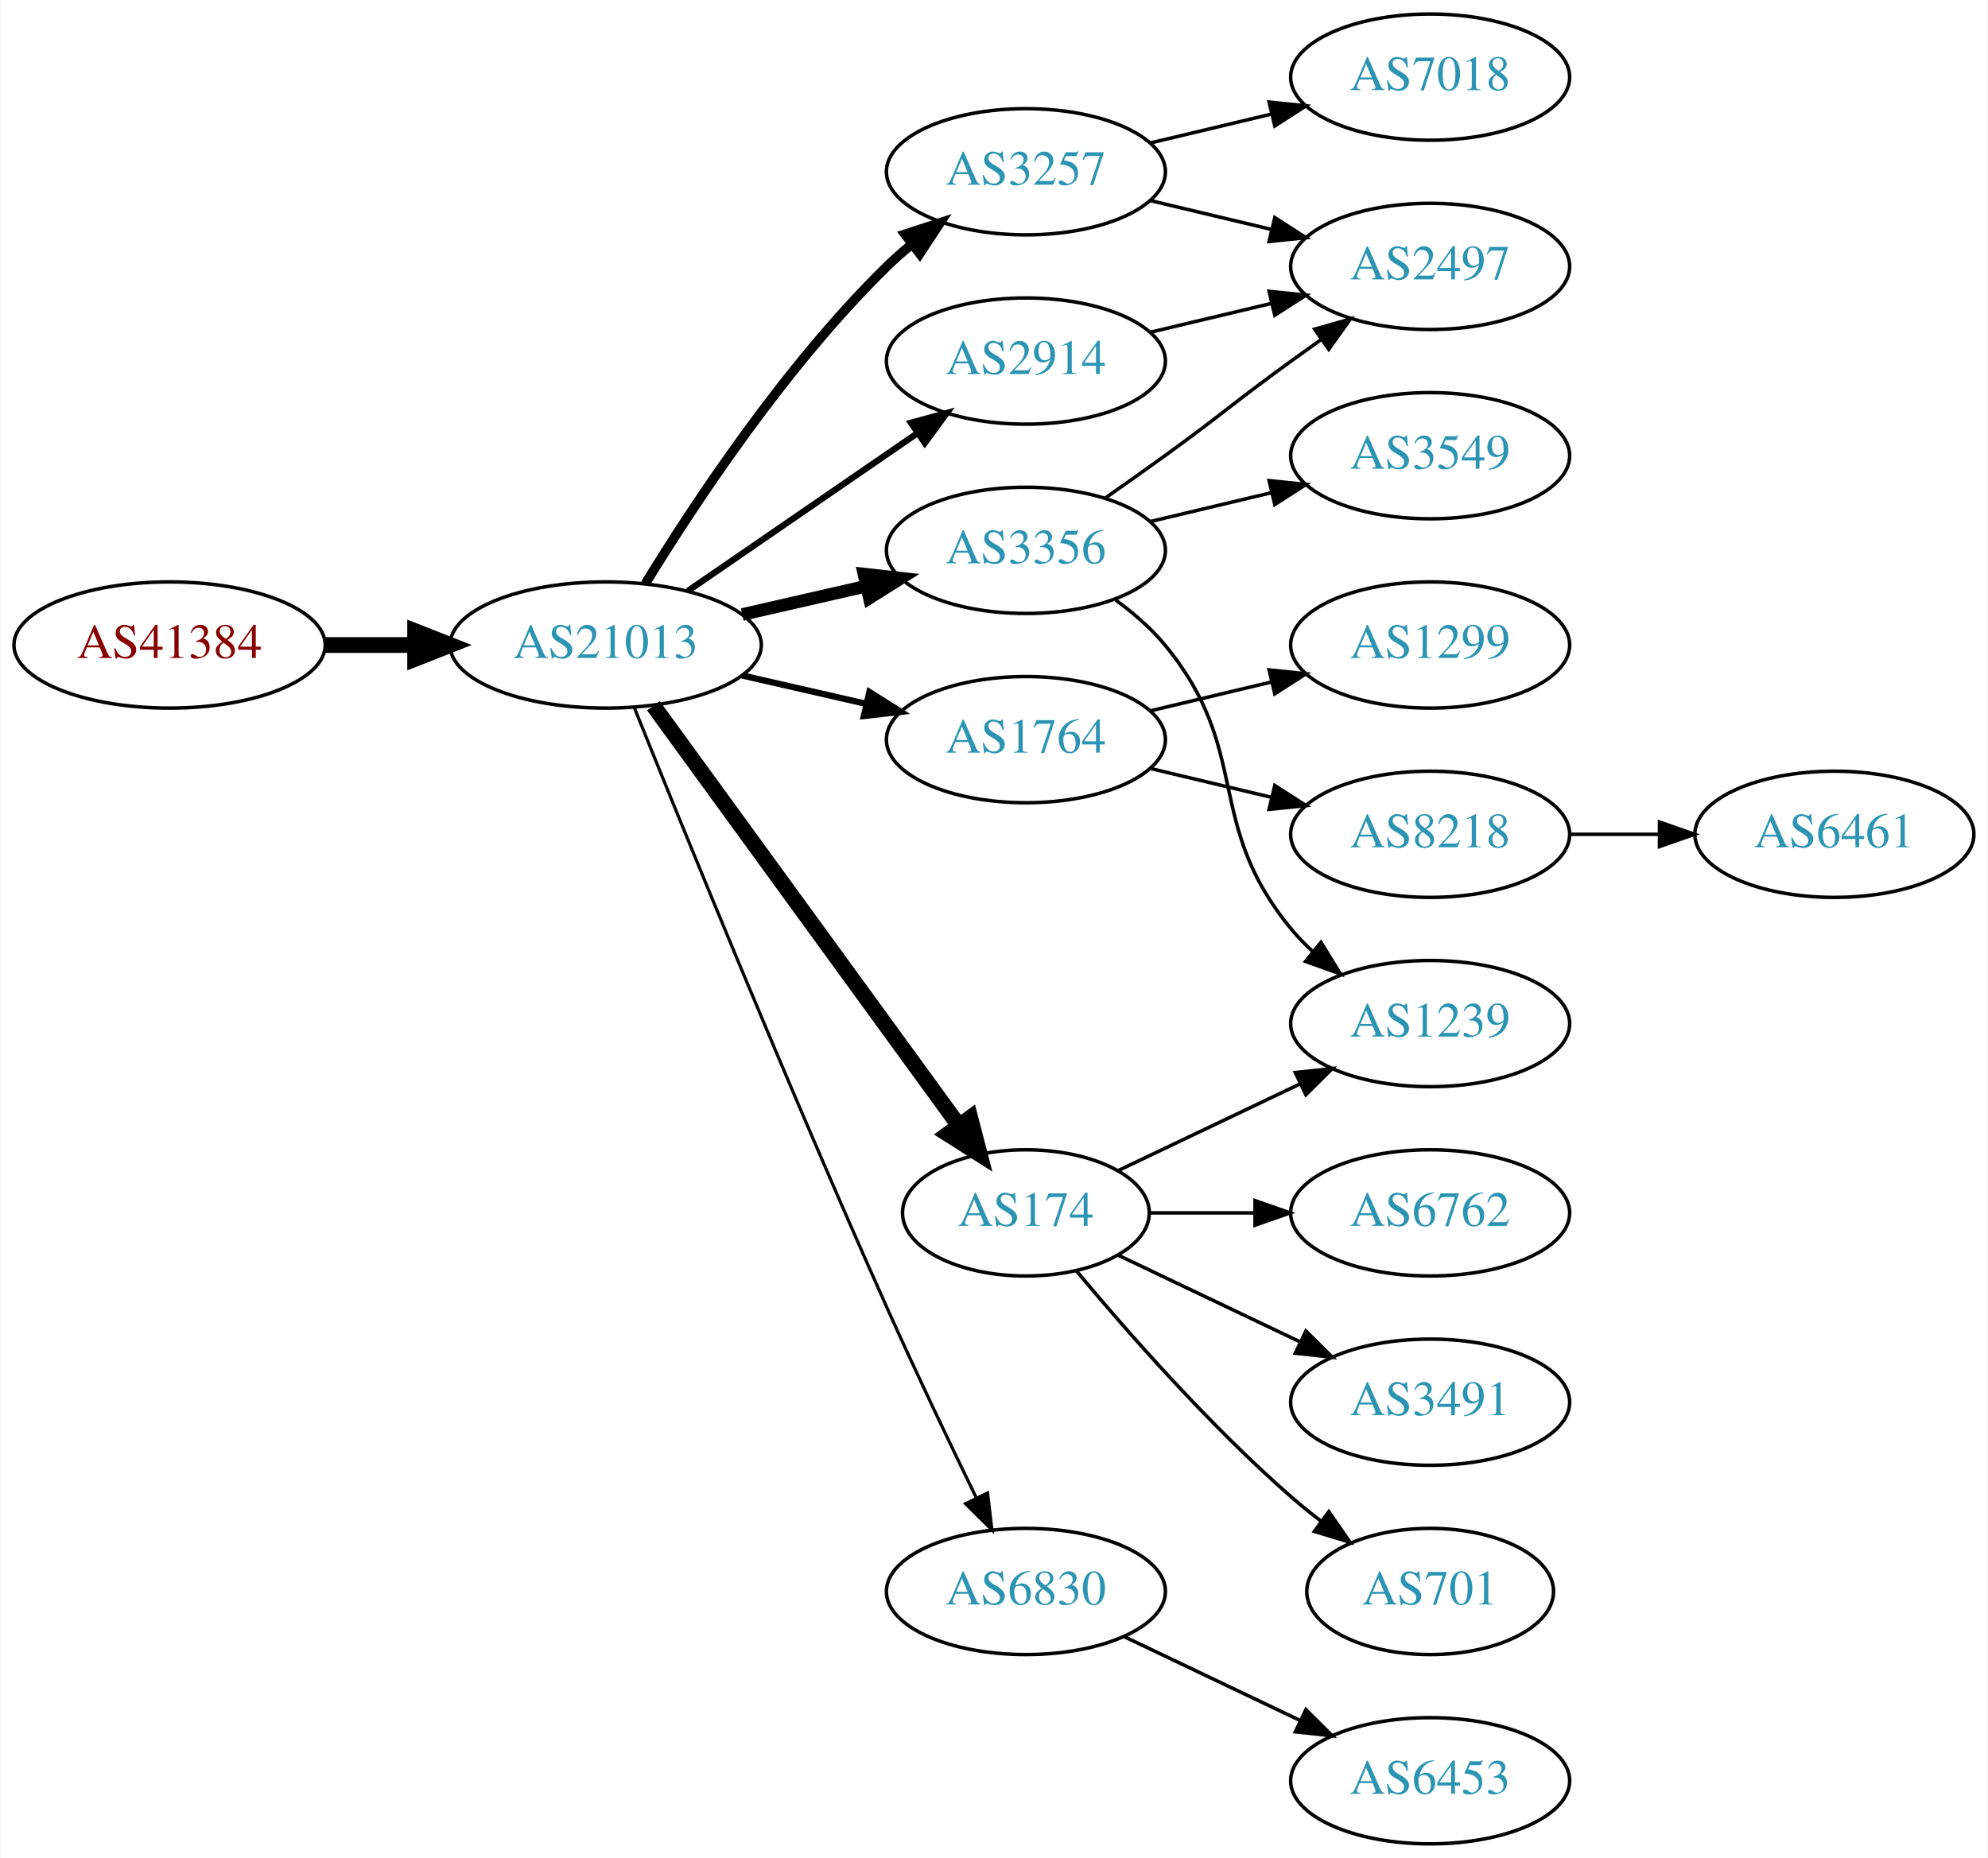
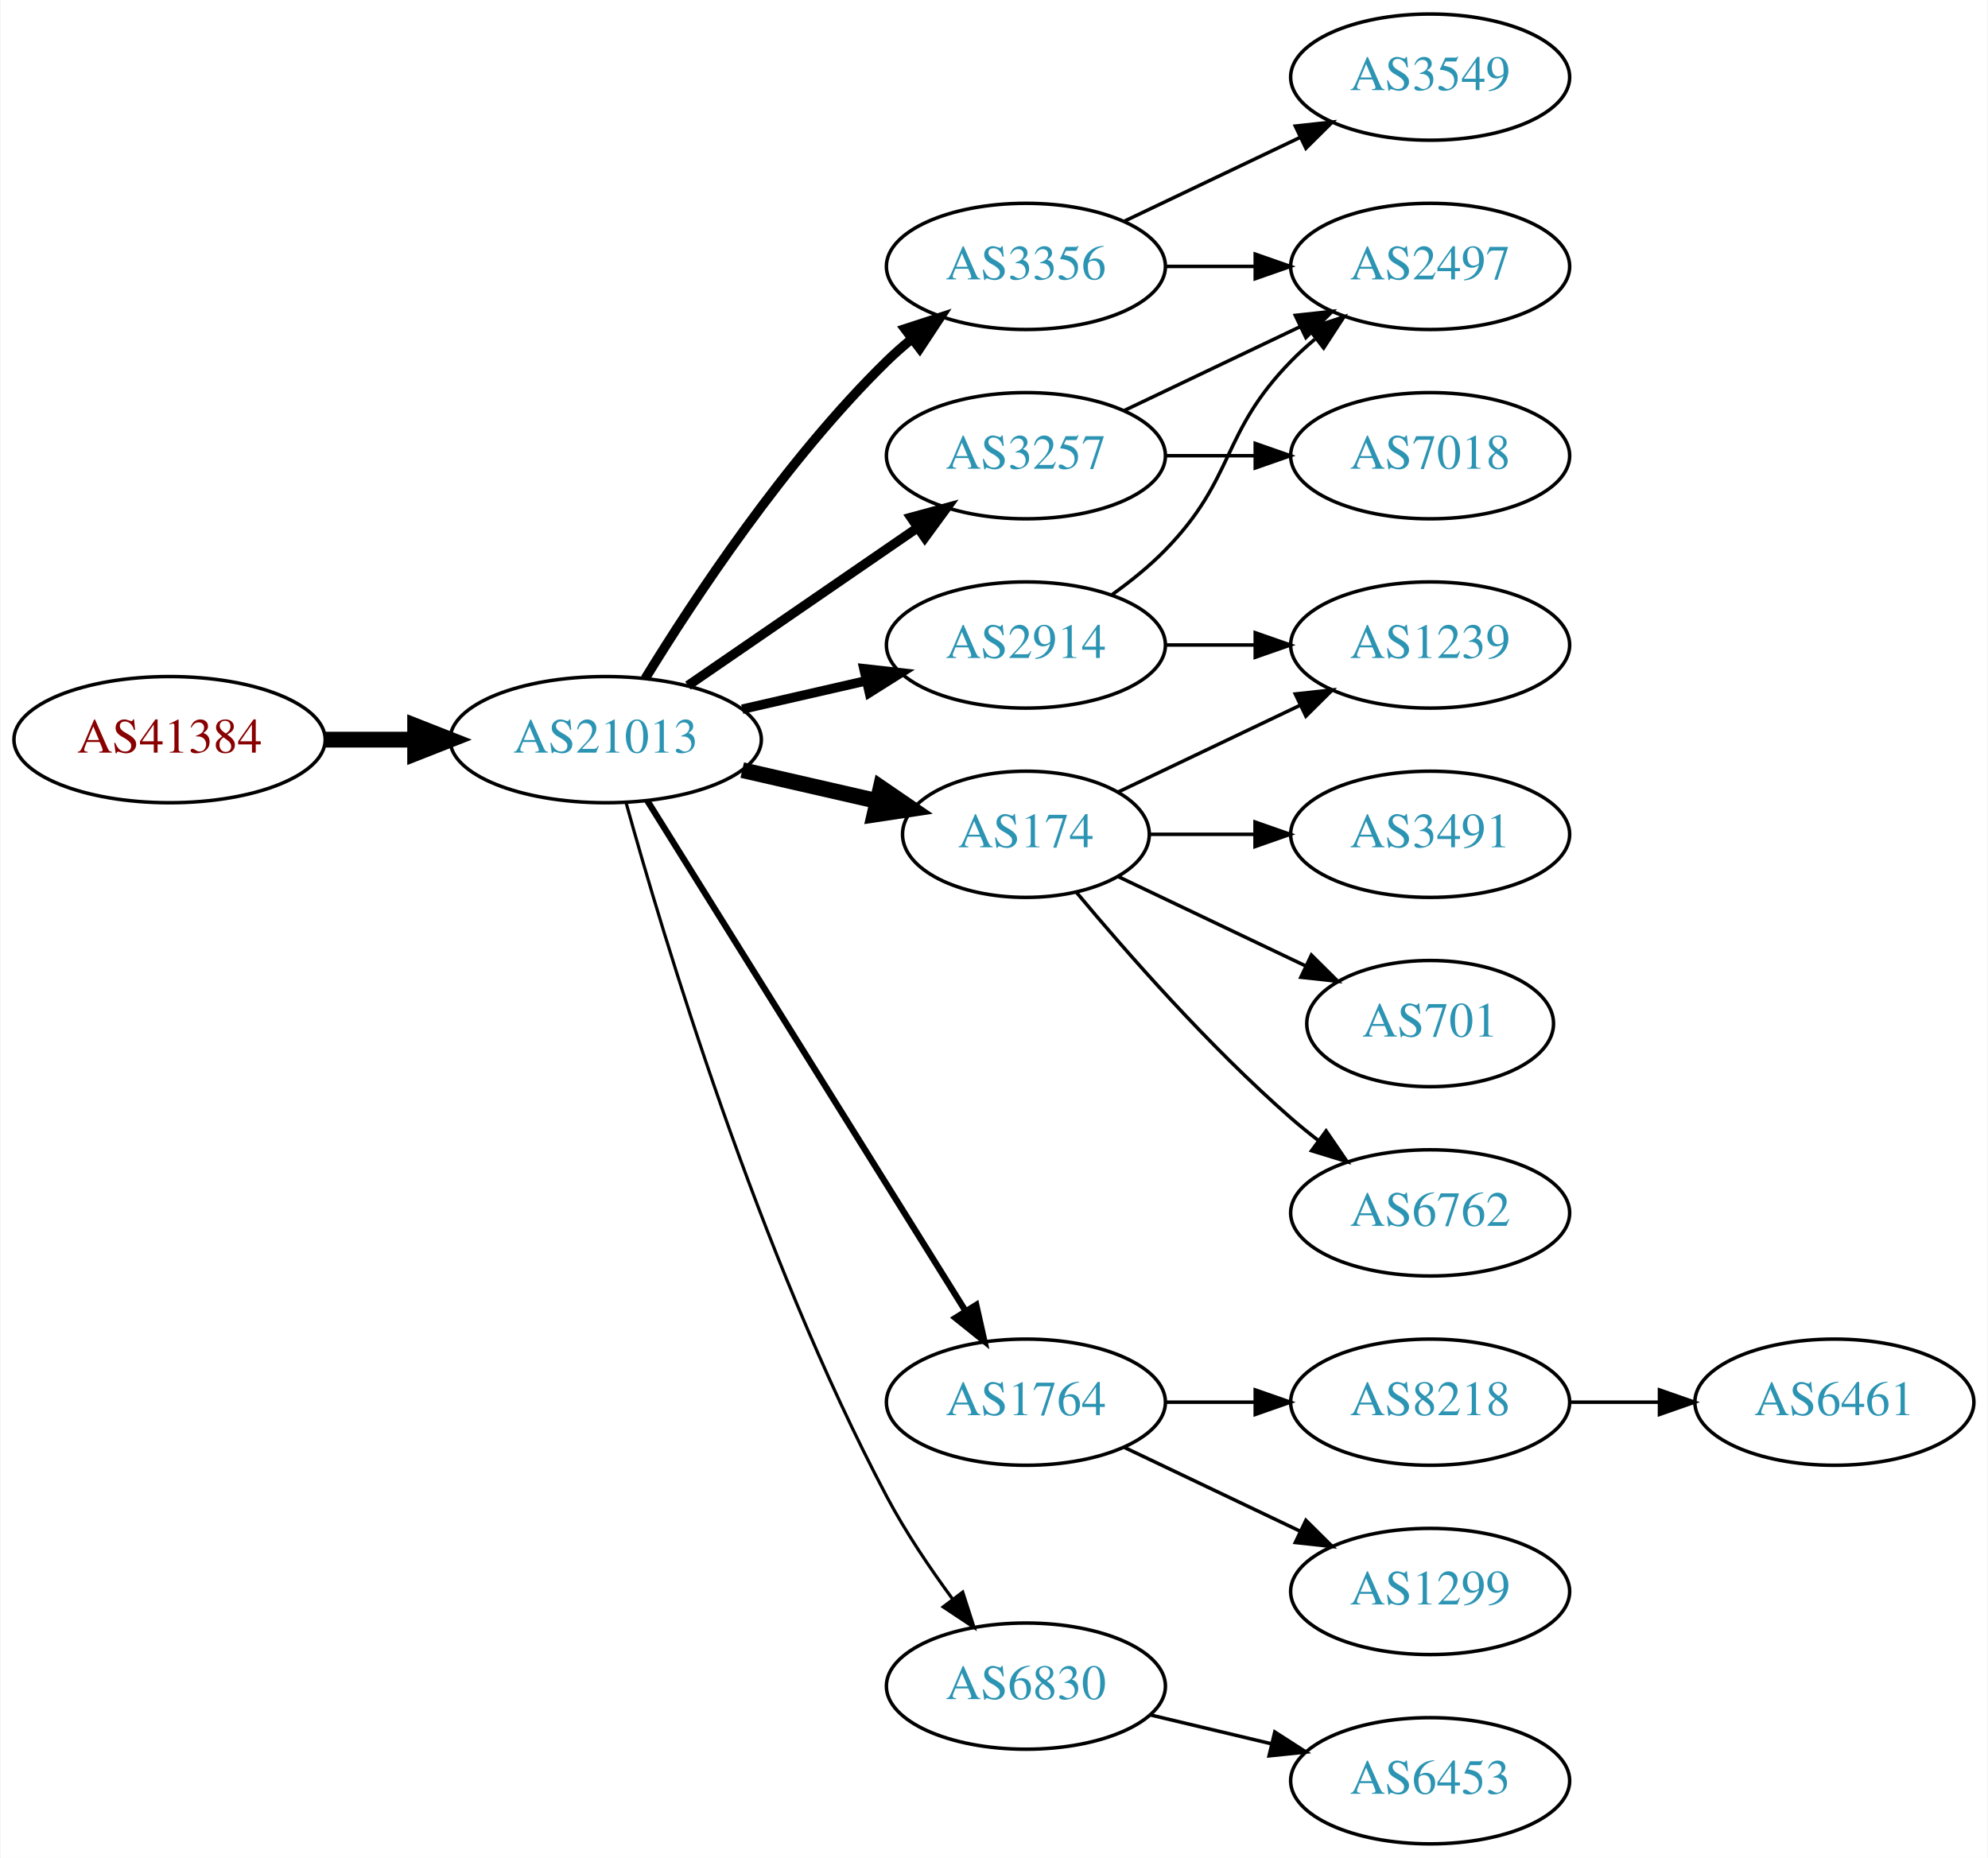
<svg xmlns="http://www.w3.org/2000/svg" xmlns:xlink="http://www.w3.org/1999/xlink" width="567pt" height="530pt" viewBox="0.00 0.00 566.66 530.00">
  <g id="graph0" class="graph" transform="scale(1 1) rotate(0) translate(4 526)">
    <polygon fill="white" stroke="none" points="-4,4 -4,-526 562.663,-526 562.663,4 -4,4" />
    <g id="node1" class="node">
      <g id="a_node1">
        <a xlink:href="/asn/41384" xlink:title="AS41384 ~ XT-AS [AT]">
-           <ellipse fill="#ffffff" stroke="black" cx="44.196" cy="-342" rx="44.393" ry="18" />
-           <text text-anchor="middle" x="44.196" y="-338.3" font-family="Times,serif" font-size="14.00" fill="#880000">AS41384</text>
+           <ellipse fill="#ffffff" stroke="black" cx="44.196" cy="-315" rx="44.393" ry="18" />
+           <text text-anchor="middle" x="44.196" y="-311.3" font-family="Times,serif" font-size="14.00" fill="#880000">AS41384</text>
        </a>
      </g>
    </g>
    <g id="node2" class="node">
      <g id="a_node2">
        <a xlink:href="/asn/21013" xlink:title="AS21013 ~ Wels, AT [AT]">
-           <ellipse fill="#ffffff" stroke="black" cx="168.588" cy="-342" rx="44.393" ry="18" />
-           <text text-anchor="middle" x="168.588" y="-338.3" font-family="Times,serif" font-size="14.00" fill="#2c94b3">AS21013</text>
+           <ellipse fill="#ffffff" stroke="black" cx="168.588" cy="-315" rx="44.393" ry="18" />
+           <text text-anchor="middle" x="168.588" y="-311.3" font-family="Times,serif" font-size="14.00" fill="#2c94b3">AS21013</text>
        </a>
      </g>
    </g>
    <g id="edge1" class="edge">
-       <path fill="none" stroke="black" stroke-width="4.5" d="M88.692,-342C96.898,-342 105.569,-342 114.041,-342" />
-       <polygon fill="black" stroke="black" stroke-width="4.5" points="114.233,-345.938 124.233,-342 114.233,-338.063 114.233,-345.938" />
+       <path fill="none" stroke="black" stroke-width="4.5" d="M88.692,-315C96.898,-315 105.569,-315 114.041,-315" />
+       <polygon fill="black" stroke="black" stroke-width="4.5" points="114.233,-318.938 124.233,-315 114.233,-311.063 114.233,-318.938" />
    </g>
    <g id="node3" class="node">
      <g id="a_node3">
        <a xlink:href="/asn/2914" xlink:title="AS2914 ~ NTT America, Inc. [US]">
-           <ellipse fill="#ffffff" stroke="black" cx="288.431" cy="-423" rx="39.794" ry="18" />
-           <text text-anchor="middle" x="288.431" y="-419.3" font-family="Times,serif" font-size="14.00" fill="#2c94b3">AS2914</text>
+           <ellipse fill="#ffffff" stroke="black" cx="288.431" cy="-342" rx="39.794" ry="18" />
+           <text text-anchor="middle" x="288.431" y="-338.3" font-family="Times,serif" font-size="14.00" fill="#2c94b3">AS2914</text>
        </a>
      </g>
    </g>
    <g id="edge2" class="edge">
-       <path fill="none" stroke="black" stroke-width="1.8" d="M192.031,-357.426C210.612,-370.198 237.173,-388.455 257.553,-402.463" />
-       <polygon fill="black" stroke="black" stroke-width="1.8" points="255.643,-405.398 265.867,-408.178 259.609,-399.629 255.643,-405.398" />
+       <path fill="none" stroke="black" stroke-width="2.7" d="M207.523,-323.692C218.764,-326.267 231.176,-329.111 242.799,-331.774" />
+       <polygon fill="black" stroke="black" stroke-width="2.7" points="242.232,-335.235 252.761,-334.057 243.795,-328.412 242.232,-335.235" />
    </g>
    <g id="node4" class="node">
      <g id="a_node4">
        <a xlink:href="/asn/3356" xlink:title="AS3356 ~ Level 3 Parent, LLC [US]">
-           <ellipse fill="#ffffff" stroke="black" cx="288.431" cy="-369" rx="39.794" ry="18" />
-           <text text-anchor="middle" x="288.431" y="-365.3" font-family="Times,serif" font-size="14.00" fill="#2c94b3">AS3356</text>
+           <ellipse fill="#ffffff" stroke="black" cx="288.431" cy="-450" rx="39.794" ry="18" />
+           <text text-anchor="middle" x="288.431" y="-446.3" font-family="Times,serif" font-size="14.00" fill="#2c94b3">AS3356</text>
        </a>
      </g>
    </g>
    <g id="edge3" class="edge">
-       <path fill="none" stroke="black" stroke-width="3.6" d="M207.523,-350.692C218.764,-353.267 231.176,-356.111 242.799,-358.774" />
-       <polygon fill="black" stroke="black" stroke-width="3.6" points="242.232,-362.235 252.761,-361.057 243.795,-355.412 242.232,-362.235" />
+       <path fill="none" stroke="black" stroke-width="2.7" d="M179.854,-332.44C193.662,-354.991 219.851,-394.722 248.784,-423 250.924,-425.092 253.242,-427.137 255.642,-429.106" />
+       <polygon fill="black" stroke="black" stroke-width="2.7" points="253.908,-432.185 263.983,-435.464 258.152,-426.618 253.908,-432.185" />
    </g>
    <g id="node5" class="node">
      <g id="a_node5">
-         <a xlink:href="/asn/3257" xlink:title="AS3257 ~ GTT [DE]">
-           <ellipse fill="#ffffff" stroke="black" cx="288.431" cy="-477" rx="39.794" ry="18" />
-           <text text-anchor="middle" x="288.431" y="-473.3" font-family="Times,serif" font-size="14.00" fill="#2c94b3">AS3257</text>
+         <a xlink:href="/asn/1764" xlink:title="AS1764 ~ NEXTLAYER-AS [AT]">
+           <ellipse fill="#ffffff" stroke="black" cx="288.431" cy="-126" rx="39.794" ry="18" />
+           <text text-anchor="middle" x="288.431" y="-122.3" font-family="Times,serif" font-size="14.00" fill="#2c94b3">AS1764</text>
        </a>
      </g>
    </g>
    <g id="edge4" class="edge">
-       <path fill="none" stroke="black" stroke-width="2.7" d="M179.854,-359.44C193.662,-381.991 219.851,-421.722 248.784,-450 250.924,-452.092 253.242,-454.137 255.642,-456.106" />
-       <polygon fill="black" stroke="black" stroke-width="2.7" points="253.908,-459.185 263.983,-462.464 258.152,-453.618 253.908,-459.185" />
+       <path fill="none" stroke="black" stroke-width="1.8" d="M180.463,-297.558C201.247,-264.225 246.707,-191.314 271.136,-152.134" />
+       <polygon fill="black" stroke="black" stroke-width="1.8" points="274.261,-153.737 276.582,-143.4 268.321,-150.034 274.261,-153.737" />
    </g>
    <g id="node6" class="node">
      <g id="a_node6">
-         <a xlink:href="/asn/1764" xlink:title="AS1764 ~ NEXTLAYER-AS [AT]">
-           <ellipse fill="#ffffff" stroke="black" cx="288.431" cy="-315" rx="39.794" ry="18" />
-           <text text-anchor="middle" x="288.431" y="-311.3" font-family="Times,serif" font-size="14.00" fill="#2c94b3">AS1764</text>
+         <a xlink:href="/asn/174" xlink:title="AS174 ~ Cogent Communications [US]">
+           <ellipse fill="#ffffff" stroke="black" cx="288.431" cy="-288" rx="35.194" ry="18" />
+           <text text-anchor="middle" x="288.431" y="-284.3" font-family="Times,serif" font-size="14.00" fill="#2c94b3">AS174</text>
        </a>
      </g>
    </g>
    <g id="edge5" class="edge">
-       <path fill="none" stroke="black" stroke-width="1.8" d="M207.523,-333.308C218.764,-330.733 231.176,-327.889 242.799,-325.226" />
-       <polygon fill="black" stroke="black" stroke-width="1.8" points="243.795,-328.588 252.761,-322.943 242.232,-321.765 243.795,-328.588" />
+       <path fill="none" stroke="black" stroke-width="4.5" d="M207.523,-306.308C219.84,-303.486 233.565,-300.342 246.116,-297.466" />
+       <polygon fill="black" stroke="black" stroke-width="4.5" points="247.012,-301.3 255.88,-295.229 245.253,-293.624 247.012,-301.3" />
    </g>
    <g id="node7" class="node">
      <g id="a_node7">
-         <a xlink:href="/asn/174" xlink:title="AS174 ~ Cogent Communications [US]">
-           <ellipse fill="#ffffff" stroke="black" cx="288.431" cy="-180" rx="35.194" ry="18" />
-           <text text-anchor="middle" x="288.431" y="-176.3" font-family="Times,serif" font-size="14.00" fill="#2c94b3">AS174</text>
+         <a xlink:href="/asn/3257" xlink:title="AS3257 ~ GTT [DE]">
+           <ellipse fill="#ffffff" stroke="black" cx="288.431" cy="-396" rx="39.794" ry="18" />
+           <text text-anchor="middle" x="288.431" y="-392.3" font-family="Times,serif" font-size="14.00" fill="#2c94b3">AS3257</text>
        </a>
      </g>
    </g>
    <g id="edge6" class="edge">
-       <path fill="none" stroke="black" stroke-width="4.5" d="M182.199,-324.663C203.129,-295.891 245.119,-238.166 269.25,-204.993" />
-       <polygon fill="black" stroke="black" stroke-width="4.5" points="272.565,-207.13 275.263,-196.727 266.197,-202.497 272.565,-207.13" />
+       <path fill="none" stroke="black" stroke-width="2.7" d="M192.031,-330.426C210.612,-343.198 237.173,-361.455 257.553,-375.463" />
+       <polygon fill="black" stroke="black" stroke-width="2.7" points="255.643,-378.398 265.867,-381.178 259.609,-372.629 255.643,-378.398" />
    </g>
    <g id="node8" class="node">
      <g id="a_node8">
        <a xlink:href="/asn/6830" xlink:title="AS6830 ~ LGI-UPC [AT]">
-           <ellipse fill="#ffffff" stroke="black" cx="288.431" cy="-72" rx="39.794" ry="18" />
-           <text text-anchor="middle" x="288.431" y="-68.3" font-family="Times,serif" font-size="14.00" fill="#2c94b3">AS6830</text>
+           <ellipse fill="#ffffff" stroke="black" cx="288.431" cy="-45" rx="39.794" ry="18" />
+           <text text-anchor="middle" x="288.431" y="-41.3" font-family="Times,serif" font-size="14.00" fill="#2c94b3">AS6830</text>
        </a>
      </g>
    </g>
    <g id="edge7" class="edge">
-       <path fill="none" stroke="black" stroke-width="0.9" d="M176.729,-324.158C190.279,-290.484 220.87,-215.343 248.784,-153 256.957,-134.746 266.65,-114.434 274.284,-98.716" />
-       <polygon fill="black" stroke="black" stroke-width="0.9" points="277.501,-100.105 278.74,-89.583 271.21,-97.036 277.501,-100.105" />
-     </g>
-     <g id="node9" class="node">
-       <g id="a_node9">
+       <path fill="none" stroke="black" stroke-width="0.9" d="M174.409,-296.954C184.936,-258.974 212.011,-168.562 248.784,-99 254.092,-88.959 261.038,-78.65 267.575,-69.765" />
+       <polygon fill="black" stroke="black" stroke-width="0.9" points="270.406,-71.824 273.651,-61.738 264.825,-67.599 270.406,-71.824" />
+     </g>
+     <g id="node10" class="node">
+       <g id="a_node10">
        <a xlink:href="/asn/2497" xlink:title="AS2497 ~ Internet Initiative Japan Inc. [JP]">
          <ellipse fill="#ffffff" stroke="black" cx="403.724" cy="-450" rx="39.794" ry="18" />
          <text text-anchor="middle" x="403.724" y="-446.3" font-family="Times,serif" font-size="14.00" fill="#2c94b3">AS2497</text>
        </a>
      </g>
    </g>
+     <g id="edge17" class="edge">
+       <path fill="none" stroke="black" d="M313.025,-356.389C318.281,-360.148 323.613,-364.437 328.077,-369 348.25,-389.617 343.905,-402.383 364.077,-423 366.17,-425.139 368.453,-427.218 370.83,-429.21" />
+       <polygon fill="black" stroke="black" points="369.074,-432.275 379.13,-435.611 373.349,-426.732 369.074,-432.275" />
+     </g>
+     <g id="node17" class="node">
+       <g id="a_node17">
+         <a xlink:href="/asn/1239" xlink:title="AS1239 ~ Sprint [US]">
+           <ellipse fill="#ffffff" stroke="black" cx="403.724" cy="-342" rx="39.794" ry="18" />
+           <text text-anchor="middle" x="403.724" y="-338.3" font-family="Times,serif" font-size="14.00" fill="#2c94b3">AS1239</text>
+         </a>
+       </g>
+     </g>
+     <g id="edge18" class="edge">
+       <path fill="none" stroke="black" d="M328.103,-342C336.306,-342 345.07,-342 353.602,-342" />
+       <polygon fill="black" stroke="black" points="353.841,-345.5 363.841,-342 353.841,-338.5 353.841,-345.5" />
+     </g>
+     <g id="node9" class="node">
+       <g id="a_node9">
+         <a xlink:href="/asn/3549" xlink:title="AS3549 ~ Level 3 Parent, LLC [US]">
+           <ellipse fill="#ffffff" stroke="black" cx="403.724" cy="-504" rx="39.794" ry="18" />
+           <text text-anchor="middle" x="403.724" y="-500.3" font-family="Times,serif" font-size="14.00" fill="#2c94b3">AS3549</text>
+         </a>
+       </g>
+     </g>
    <g id="edge8" class="edge">
-       <path fill="none" stroke="black" d="M324.038,-431.248C334.909,-433.838 347.064,-436.735 358.506,-439.462" />
-       <polygon fill="black" stroke="black" points="357.789,-442.889 368.328,-441.803 359.412,-436.08 357.789,-442.889" />
-     </g>
-     <g id="edge11" class="edge">
-       <path fill="none" stroke="black" d="M311.188,-384.009C316.722,-387.879 322.641,-392.064 328.077,-396 344.277,-407.729 347.877,-411.271 364.077,-423 366.88,-425.029 369.812,-427.125 372.752,-429.21" />
-       <polygon fill="black" stroke="black" points="370.775,-432.097 380.967,-434.991 374.803,-426.373 370.775,-432.097" />
-     </g>
-     <g id="node10" class="node">
-       <g id="a_node10">
-         <a xlink:href="/asn/3549" xlink:title="AS3549 ~ Level 3 Parent, LLC [US]">
-           <ellipse fill="#ffffff" stroke="black" cx="403.724" cy="-396" rx="39.794" ry="18" />
-           <text text-anchor="middle" x="403.724" y="-392.3" font-family="Times,serif" font-size="14.00" fill="#2c94b3">AS3549</text>
-         </a>
-       </g>
+       <path fill="none" stroke="black" d="M316.567,-462.934C331.561,-470.081 350.382,-479.052 366.605,-486.785" />
+       <polygon fill="black" stroke="black" points="365.276,-490.028 375.809,-491.171 368.288,-483.709 365.276,-490.028" />
    </g>
    <g id="edge9" class="edge">
-       <path fill="none" stroke="black" d="M324.038,-377.248C334.909,-379.838 347.064,-382.735 358.506,-385.462" />
-       <polygon fill="black" stroke="black" points="357.789,-388.889 368.328,-387.803 359.412,-382.08 357.789,-388.889" />
+       <path fill="none" stroke="black" d="M328.103,-450C336.306,-450 345.07,-450 353.602,-450" />
+       <polygon fill="black" stroke="black" points="353.841,-453.5 363.841,-450 353.841,-446.5 353.841,-453.5" />
    </g>
    <g id="node11" class="node">
      <g id="a_node11">
-         <a xlink:href="/asn/1239" xlink:title="AS1239 ~ Sprint [US]">
-           <ellipse fill="#ffffff" stroke="black" cx="403.724" cy="-234" rx="39.794" ry="18" />
-           <text text-anchor="middle" x="403.724" y="-230.3" font-family="Times,serif" font-size="14.00" fill="#2c94b3">AS1239</text>
+         <a xlink:href="/asn/8218" xlink:title="AS8218 ~ legacy Neotelecoms [FR]">
+           <ellipse fill="#ffffff" stroke="black" cx="403.724" cy="-126" rx="39.794" ry="18" />
+           <text text-anchor="middle" x="403.724" y="-122.3" font-family="Times,serif" font-size="14.00" fill="#2c94b3">AS8218</text>
        </a>
      </g>
    </g>
    <g id="edge10" class="edge">
-       <path fill="none" stroke="black" d="M314.012,-354.844C319.106,-351.128 324.12,-346.799 328.077,-342 353.142,-311.606 339.013,-291.394 364.077,-261 365.932,-258.75 368.02,-256.604 370.238,-254.576" />
-       <polygon fill="black" stroke="black" points="372.587,-257.177 378.143,-248.156 368.174,-251.744 372.587,-257.177" />
-     </g>
-     <g id="edge12" class="edge">
-       <path fill="none" stroke="black" d="M324.038,-468.752C334.909,-466.162 347.064,-463.265 358.506,-460.538" />
-       <polygon fill="black" stroke="black" points="359.412,-463.92 368.328,-458.197 357.789,-457.111 359.412,-463.92" />
+       <path fill="none" stroke="black" d="M328.103,-126C336.306,-126 345.07,-126 353.602,-126" />
+       <polygon fill="black" stroke="black" points="353.841,-129.5 363.841,-126 353.841,-122.5 353.841,-129.5" />
    </g>
    <g id="node12" class="node">
      <g id="a_node12">
-         <a xlink:href="/asn/7018" xlink:title="AS7018 ~ AT&amp;T Services, Inc. [US]">
-           <ellipse fill="#ffffff" stroke="black" cx="403.724" cy="-504" rx="39.794" ry="18" />
-           <text text-anchor="middle" x="403.724" y="-500.3" font-family="Times,serif" font-size="14.00" fill="#2c94b3">AS7018</text>
-         </a>
-       </g>
-     </g>
-     <g id="edge13" class="edge">
-       <path fill="none" stroke="black" d="M324.038,-485.248C334.909,-487.838 347.064,-490.735 358.506,-493.462" />
-       <polygon fill="black" stroke="black" points="357.789,-496.889 368.328,-495.803 359.412,-490.08 357.789,-496.889" />
-     </g>
-     <g id="node13" class="node">
-       <g id="a_node13">
        <a xlink:href="/asn/1299" xlink:title="AS1299 ~ Telia Carrier [EU]">
-           <ellipse fill="#ffffff" stroke="black" cx="403.724" cy="-342" rx="39.794" ry="18" />
-           <text text-anchor="middle" x="403.724" y="-338.3" font-family="Times,serif" font-size="14.00" fill="#2c94b3">AS1299</text>
-         </a>
-       </g>
-     </g>
-     <g id="edge14" class="edge">
-       <path fill="none" stroke="black" d="M324.038,-323.248C334.909,-325.838 347.064,-328.735 358.506,-331.462" />
-       <polygon fill="black" stroke="black" points="357.789,-334.889 368.328,-333.803 359.412,-328.08 357.789,-334.889" />
+           <ellipse fill="#ffffff" stroke="black" cx="403.724" cy="-72" rx="39.794" ry="18" />
+           <text text-anchor="middle" x="403.724" y="-68.3" font-family="Times,serif" font-size="14.00" fill="#2c94b3">AS1299</text>
+         </a>
+       </g>
+     </g>
+     <g id="edge11" class="edge">
+       <path fill="none" stroke="black" d="M316.567,-113.066C331.561,-105.919 350.382,-96.948 366.605,-89.215" />
+       <polygon fill="black" stroke="black" points="368.288,-92.291 375.809,-84.829 365.276,-85.972 368.288,-92.291" />
    </g>
    <g id="node14" class="node">
      <g id="a_node14">
-         <a xlink:href="/asn/8218" xlink:title="AS8218 ~ legacy Neotelecoms [FR]">
+         <a xlink:href="/asn/3491" xlink:title="AS3491 ~ PCCW Global, Inc. [US]">
          <ellipse fill="#ffffff" stroke="black" cx="403.724" cy="-288" rx="39.794" ry="18" />
-           <text text-anchor="middle" x="403.724" y="-284.3" font-family="Times,serif" font-size="14.00" fill="#2c94b3">AS8218</text>
-         </a>
-       </g>
-     </g>
-     <g id="edge15" class="edge">
-       <path fill="none" stroke="black" d="M324.038,-306.752C334.909,-304.162 347.064,-301.265 358.506,-298.538" />
-       <polygon fill="black" stroke="black" points="359.412,-301.92 368.328,-296.197 357.789,-295.111 359.412,-301.92" />
-     </g>
-     <g id="edge19" class="edge">
-       <path fill="none" stroke="black" d="M314.856,-192.119C330.159,-199.413 349.882,-208.814 366.764,-216.86" />
-       <polygon fill="black" stroke="black" points="365.271,-220.026 375.804,-221.169 368.283,-213.707 365.271,-220.026" />
+           <text text-anchor="middle" x="403.724" y="-284.3" font-family="Times,serif" font-size="14.00" fill="#2c94b3">AS3491</text>
+         </a>
+       </g>
+     </g>
+     <g id="edge13" class="edge">
+       <path fill="none" stroke="black" d="M323.73,-288C333.107,-288 343.457,-288 353.492,-288" />
+       <polygon fill="black" stroke="black" points="353.781,-291.5 363.781,-288 353.781,-284.5 353.781,-291.5" />
+     </g>
+     <g id="node15" class="node">
+       <g id="a_node15">
+         <a xlink:href="/asn/701" xlink:title="AS701 ~ UUNET [US]">
+           <ellipse fill="#ffffff" stroke="black" cx="403.724" cy="-234" rx="35.194" ry="18" />
+           <text text-anchor="middle" x="403.724" y="-230.3" font-family="Times,serif" font-size="14.00" fill="#2c94b3">AS701</text>
+         </a>
+       </g>
+     </g>
+     <g id="edge14" class="edge">
+       <path fill="none" stroke="black" d="M314.856,-275.881C330.599,-268.378 351.021,-258.644 368.214,-250.449" />
+       <polygon fill="black" stroke="black" points="369.862,-253.54 377.383,-246.078 366.85,-247.221 369.862,-253.54" />
    </g>
    <g id="node16" class="node">
      <g id="a_node16">
        <a xlink:href="/asn/6762" xlink:title="AS6762 ~ TELECOM ITALIA SPARKLE S.p.A. [IT]">
          <ellipse fill="#ffffff" stroke="black" cx="403.724" cy="-180" rx="39.794" ry="18" />
          <text text-anchor="middle" x="403.724" y="-176.3" font-family="Times,serif" font-size="14.00" fill="#2c94b3">AS6762</text>
        </a>
      </g>
    </g>
-     <g id="edge17" class="edge">
-       <path fill="none" stroke="black" d="M323.73,-180C333.107,-180 343.457,-180 353.492,-180" />
-       <polygon fill="black" stroke="black" points="353.781,-183.5 363.781,-180 353.781,-176.5 353.781,-183.5" />
-     </g>
-     <g id="node17" class="node">
-       <g id="a_node17">
-         <a xlink:href="/asn/3491" xlink:title="AS3491 ~ PCCW Global, Inc. [US]">
-           <ellipse fill="#ffffff" stroke="black" cx="403.724" cy="-126" rx="39.794" ry="18" />
-           <text text-anchor="middle" x="403.724" y="-122.3" font-family="Times,serif" font-size="14.00" fill="#2c94b3">AS3491</text>
-         </a>
-       </g>
-     </g>
-     <g id="edge18" class="edge">
-       <path fill="none" stroke="black" d="M314.856,-167.881C330.159,-160.587 349.882,-151.186 366.764,-143.14" />
-       <polygon fill="black" stroke="black" points="368.283,-146.293 375.804,-138.831 365.271,-139.974 368.283,-146.293" />
+     <g id="edge15" class="edge">
+       <path fill="none" stroke="black" d="M302.796,-271.501C317.051,-254.404 340.746,-227.381 364.077,-207 366.543,-204.846 369.182,-202.706 371.879,-200.628" />
+       <polygon fill="black" stroke="black" points="374.052,-203.375 380.033,-194.63 369.904,-197.736 374.052,-203.375" />
+     </g>
+     <g id="edge16" class="edge">
+       <path fill="none" stroke="black" d="M314.856,-300.119C330.159,-307.413 349.882,-316.814 366.764,-324.86" />
+       <polygon fill="black" stroke="black" points="365.271,-328.026 375.804,-329.169 368.283,-321.707 365.271,-328.026" />
+     </g>
+     <g id="edge19" class="edge">
+       <path fill="none" stroke="black" d="M316.567,-408.934C331.561,-416.081 350.382,-425.052 366.605,-432.785" />
+       <polygon fill="black" stroke="black" points="365.276,-436.028 375.809,-437.171 368.288,-429.709 365.276,-436.028" />
    </g>
    <g id="node18" class="node">
      <g id="a_node18">
-         <a xlink:href="/asn/701" xlink:title="AS701 ~ UUNET [US]">
-           <ellipse fill="#ffffff" stroke="black" cx="403.724" cy="-72" rx="35.194" ry="18" />
-           <text text-anchor="middle" x="403.724" y="-68.3" font-family="Times,serif" font-size="14.00" fill="#2c94b3">AS701</text>
+         <a xlink:href="/asn/7018" xlink:title="AS7018 ~ AT&amp;T Services, Inc. [US]">
+           <ellipse fill="#ffffff" stroke="black" cx="403.724" cy="-396" rx="39.794" ry="18" />
+           <text text-anchor="middle" x="403.724" y="-392.3" font-family="Times,serif" font-size="14.00" fill="#2c94b3">AS7018</text>
        </a>
      </g>
    </g>
    <g id="edge20" class="edge">
-       <path fill="none" stroke="black" d="M302.796,-163.501C317.051,-146.404 340.746,-119.381 364.077,-99 366.747,-96.668 369.62,-94.352 372.55,-92.114" />
-       <polygon fill="black" stroke="black" points="374.828,-94.784 380.841,-86.061 370.701,-89.13 374.828,-94.784" />
+       <path fill="none" stroke="black" d="M328.103,-396C336.306,-396 345.07,-396 353.602,-396" />
+       <polygon fill="black" stroke="black" points="353.841,-399.5 363.841,-396 353.841,-392.5 353.841,-399.5" />
    </g>
    <g id="node19" class="node">
      <g id="a_node19">
        <a xlink:href="/asn/6453" xlink:title="AS6453 ~ TATA COMMUNICATIONS (AMERICA) INC [US]">
          <ellipse fill="#ffffff" stroke="black" cx="403.724" cy="-18" rx="39.794" ry="18" />
          <text text-anchor="middle" x="403.724" y="-14.3" font-family="Times,serif" font-size="14.00" fill="#2c94b3">AS6453</text>
        </a>
      </g>
    </g>
    <g id="edge21" class="edge">
-       <path fill="none" stroke="black" d="M316.567,-59.066C331.561,-51.919 350.382,-42.948 366.605,-35.215" />
-       <polygon fill="black" stroke="black" points="368.288,-38.291 375.809,-30.829 365.276,-31.972 368.288,-38.291" />
-     </g>
-     <g id="node15" class="node">
-       <g id="a_node15">
+       <path fill="none" stroke="black" d="M324.038,-36.752C334.909,-34.162 347.064,-31.265 358.506,-28.538" />
+       <polygon fill="black" stroke="black" points="359.412,-31.92 368.328,-26.197 357.789,-25.111 359.412,-31.92" />
+     </g>
+     <g id="node13" class="node">
+       <g id="a_node13">
        <a xlink:href="/asn/6461" xlink:title="AS6461 ~ Zayo Bandwidth [US]">
-           <ellipse fill="#ffffff" stroke="black" cx="519.017" cy="-288" rx="39.794" ry="18" />
-           <text text-anchor="middle" x="519.017" y="-284.3" font-family="Times,serif" font-size="14.00" fill="#2c94b3">AS6461</text>
-         </a>
-       </g>
-     </g>
-     <g id="edge16" class="edge">
-       <path fill="none" stroke="black" d="M443.396,-288C451.599,-288 460.363,-288 468.895,-288" />
-       <polygon fill="black" stroke="black" points="469.134,-291.5 479.134,-288 469.134,-284.5 469.134,-291.5" />
+           <ellipse fill="#ffffff" stroke="black" cx="519.017" cy="-126" rx="39.794" ry="18" />
+           <text text-anchor="middle" x="519.017" y="-122.3" font-family="Times,serif" font-size="14.00" fill="#2c94b3">AS6461</text>
+         </a>
+       </g>
+     </g>
+     <g id="edge12" class="edge">
+       <path fill="none" stroke="black" d="M443.396,-126C451.599,-126 460.363,-126 468.895,-126" />
+       <polygon fill="black" stroke="black" points="469.134,-129.5 479.134,-126 469.134,-122.5 469.134,-129.5" />
    </g>
  </g>
</svg>
